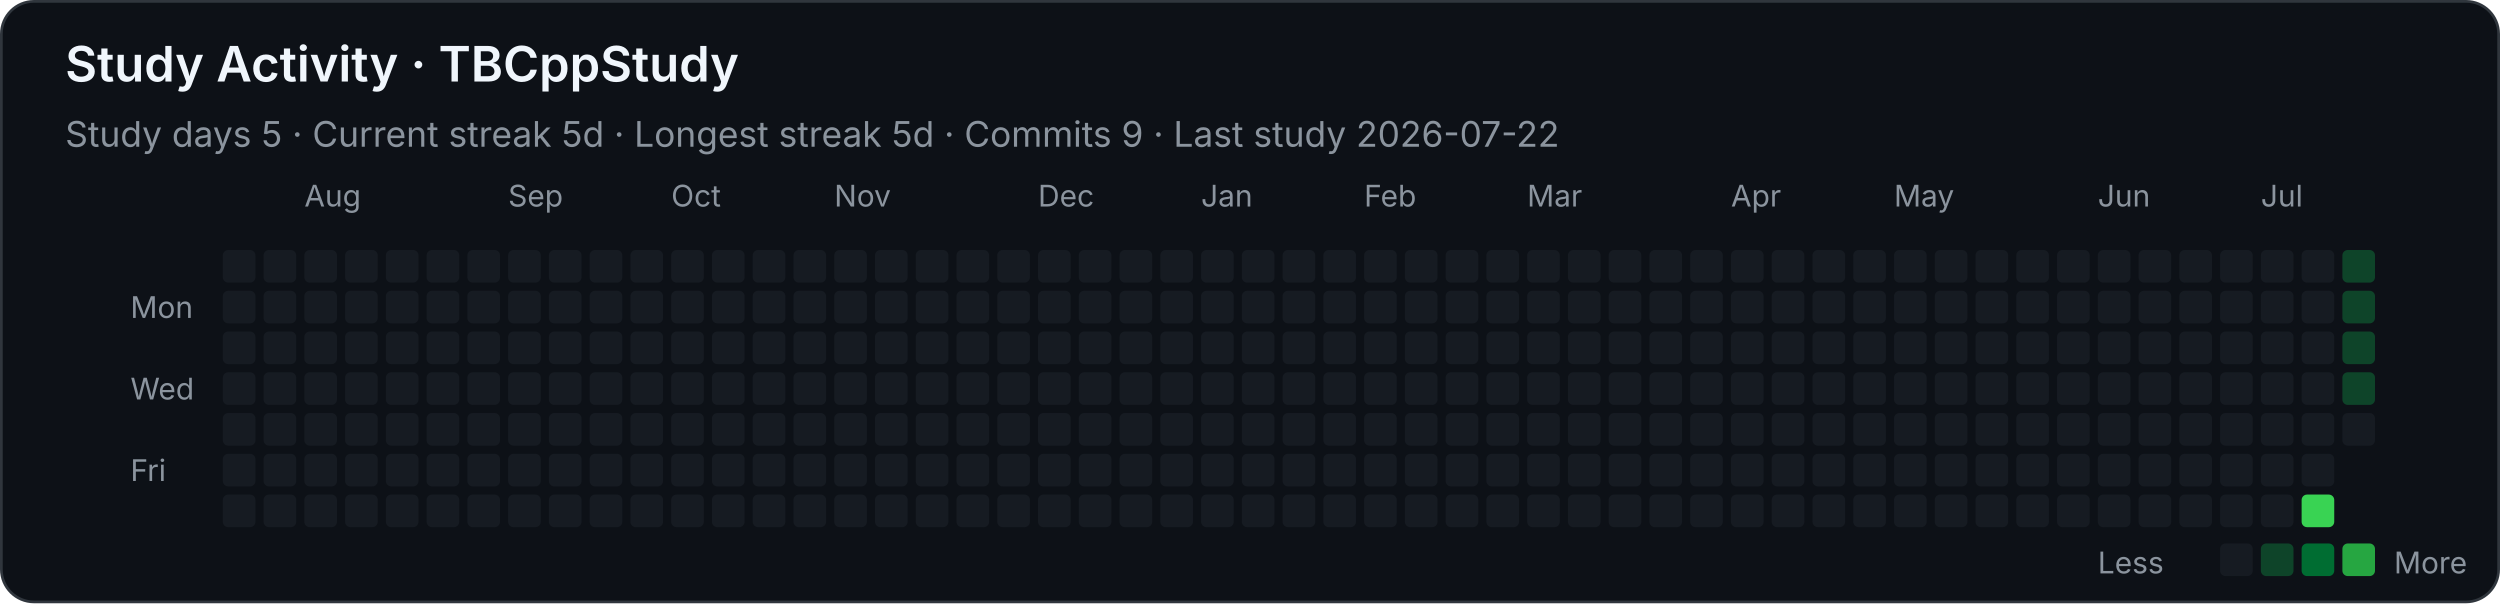
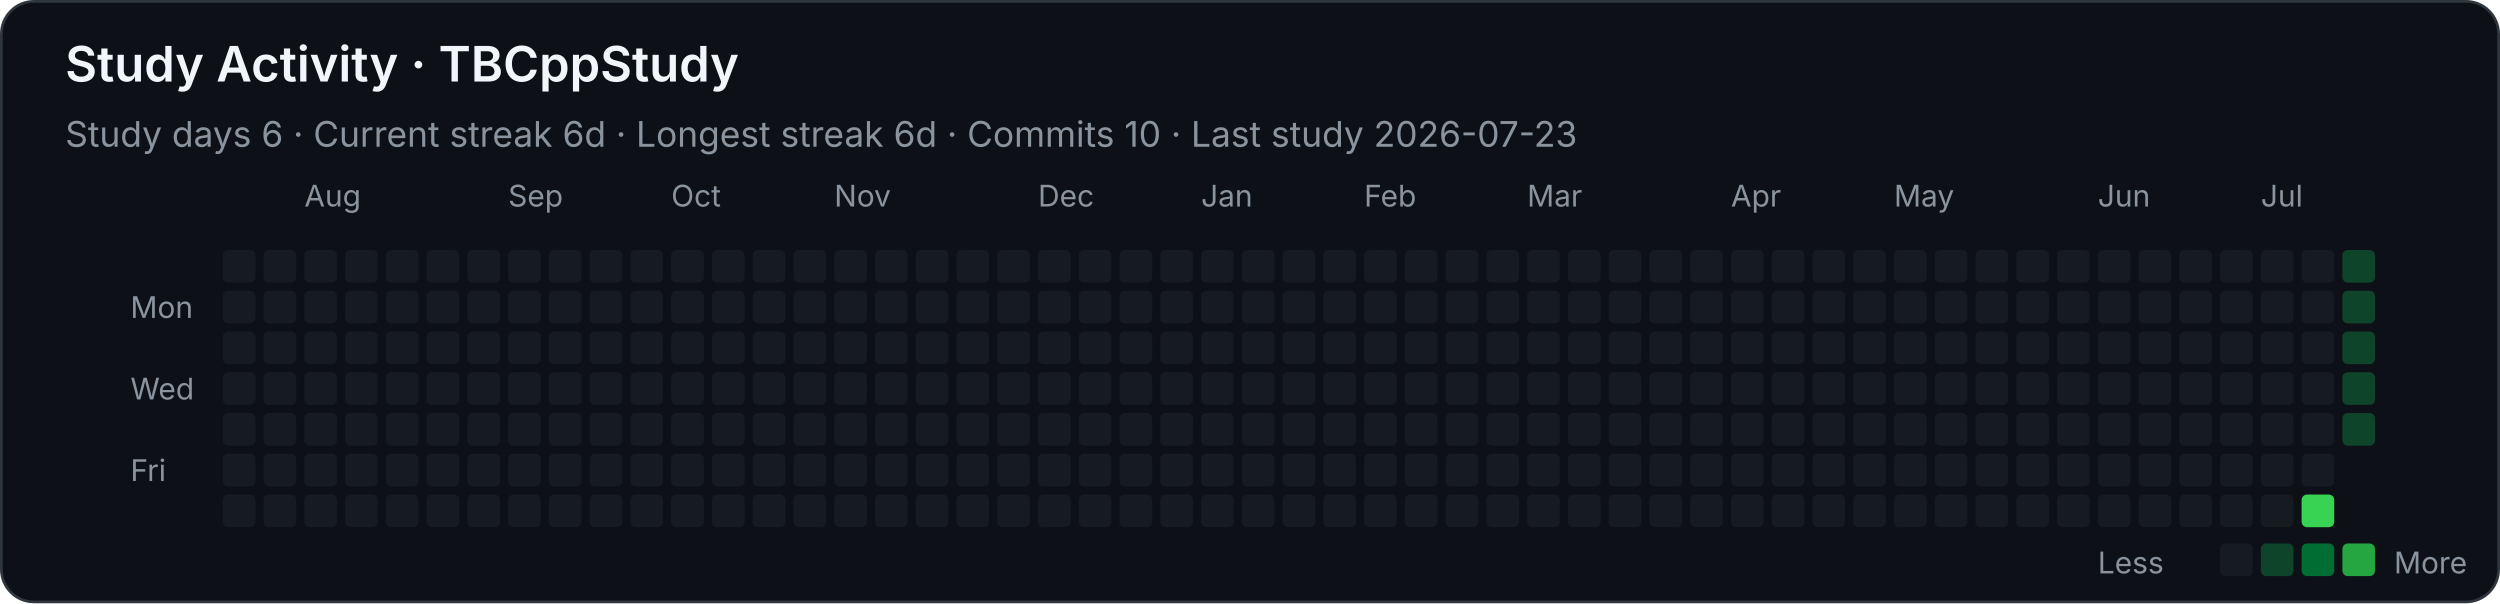
<svg xmlns="http://www.w3.org/2000/svg" width="920" height="222" viewBox="0 0 920 222" role="img" aria-labelledby="title desc">
  <style>
    .background { fill: #0d1117; stroke: #30363d; }
    text { font-family: -apple-system, BlinkMacSystemFont, "Segoe UI", sans-serif; fill: #f0f6fc; }
    .heading { font-size: 18px; font-weight: 600; }
    .stat { font-size: 13px; fill: #8b949e; }
    .month, .weekday, .legend { font-size: 11px; fill: #8b949e; }
    .level-0 { fill: #161b22; }
    .level-1 { fill: #0e4429; }
    .level-2 { fill: #006d32; }
    .level-3 { fill: #26a641; }
    .level-4 { fill: #39d353; }
  </style>
  <rect class="background" x="0.5" y="0.5" width="919" height="221" rx="12" />
  <text class="heading" x="24" y="30">Study Activity · TBCppStudy</text>
-   <text class="stat" x="24" y="54">Study days 5  ·  Current streak 5d  ·  Longest streak 5d  ·  Commits 9  ·  Last study 2026-07-22</text>
+   <text class="stat" x="24" y="54">Study days 6  ·  Current streak 6d  ·  Longest streak 6d  ·  Commits 10  ·  Last study 2026-07-23</text>
  <text class="month" x="112" y="76">Aug</text>
  <text class="month" x="187" y="76">Sep</text>
  <text class="month" x="247" y="76">Oct</text>
  <text class="month" x="307" y="76">Nov</text>
  <text class="month" x="382" y="76">Dec</text>
  <text class="month" x="442" y="76">Jan</text>
  <text class="month" x="502" y="76">Feb</text>
  <text class="month" x="562" y="76">Mar</text>
  <text class="month" x="637" y="76">Apr</text>
  <text class="month" x="697" y="76">May</text>
  <text class="month" x="772" y="76">Jun</text>
  <text class="month" x="832" y="76">Jul</text>
  <text class="weekday" x="48" y="117">Mon</text>
  <text class="weekday" x="48" y="147">Wed</text>
  <text class="weekday" x="48" y="177">Fri</text>
  <rect class="level-0" x="82" y="92" width="12" height="12" rx="2" />
  <rect class="level-0" x="82" y="107" width="12" height="12" rx="2" />
  <rect class="level-0" x="82" y="122" width="12" height="12" rx="2" />
  <rect class="level-0" x="82" y="137" width="12" height="12" rx="2" />
  <rect class="level-0" x="82" y="152" width="12" height="12" rx="2" />
  <rect class="level-0" x="82" y="167" width="12" height="12" rx="2" />
  <rect class="level-0" x="82" y="182" width="12" height="12" rx="2" />
  <rect class="level-0" x="97" y="92" width="12" height="12" rx="2" />
  <rect class="level-0" x="97" y="107" width="12" height="12" rx="2" />
  <rect class="level-0" x="97" y="122" width="12" height="12" rx="2" />
  <rect class="level-0" x="97" y="137" width="12" height="12" rx="2" />
  <rect class="level-0" x="97" y="152" width="12" height="12" rx="2" />
  <rect class="level-0" x="97" y="167" width="12" height="12" rx="2" />
  <rect class="level-0" x="97" y="182" width="12" height="12" rx="2" />
  <rect class="level-0" x="112" y="92" width="12" height="12" rx="2" />
  <rect class="level-0" x="112" y="107" width="12" height="12" rx="2" />
  <rect class="level-0" x="112" y="122" width="12" height="12" rx="2" />
  <rect class="level-0" x="112" y="137" width="12" height="12" rx="2" />
  <rect class="level-0" x="112" y="152" width="12" height="12" rx="2" />
  <rect class="level-0" x="112" y="167" width="12" height="12" rx="2" />
  <rect class="level-0" x="112" y="182" width="12" height="12" rx="2" />
  <rect class="level-0" x="127" y="92" width="12" height="12" rx="2" />
  <rect class="level-0" x="127" y="107" width="12" height="12" rx="2" />
  <rect class="level-0" x="127" y="122" width="12" height="12" rx="2" />
  <rect class="level-0" x="127" y="137" width="12" height="12" rx="2" />
  <rect class="level-0" x="127" y="152" width="12" height="12" rx="2" />
  <rect class="level-0" x="127" y="167" width="12" height="12" rx="2" />
  <rect class="level-0" x="127" y="182" width="12" height="12" rx="2" />
  <rect class="level-0" x="142" y="92" width="12" height="12" rx="2" />
  <rect class="level-0" x="142" y="107" width="12" height="12" rx="2" />
  <rect class="level-0" x="142" y="122" width="12" height="12" rx="2" />
  <rect class="level-0" x="142" y="137" width="12" height="12" rx="2" />
  <rect class="level-0" x="142" y="152" width="12" height="12" rx="2" />
  <rect class="level-0" x="142" y="167" width="12" height="12" rx="2" />
  <rect class="level-0" x="142" y="182" width="12" height="12" rx="2" />
  <rect class="level-0" x="157" y="92" width="12" height="12" rx="2" />
  <rect class="level-0" x="157" y="107" width="12" height="12" rx="2" />
  <rect class="level-0" x="157" y="122" width="12" height="12" rx="2" />
  <rect class="level-0" x="157" y="137" width="12" height="12" rx="2" />
  <rect class="level-0" x="157" y="152" width="12" height="12" rx="2" />
  <rect class="level-0" x="157" y="167" width="12" height="12" rx="2" />
  <rect class="level-0" x="157" y="182" width="12" height="12" rx="2" />
  <rect class="level-0" x="172" y="92" width="12" height="12" rx="2" />
  <rect class="level-0" x="172" y="107" width="12" height="12" rx="2" />
  <rect class="level-0" x="172" y="122" width="12" height="12" rx="2" />
  <rect class="level-0" x="172" y="137" width="12" height="12" rx="2" />
  <rect class="level-0" x="172" y="152" width="12" height="12" rx="2" />
  <rect class="level-0" x="172" y="167" width="12" height="12" rx="2" />
  <rect class="level-0" x="172" y="182" width="12" height="12" rx="2" />
  <rect class="level-0" x="187" y="92" width="12" height="12" rx="2" />
  <rect class="level-0" x="187" y="107" width="12" height="12" rx="2" />
  <rect class="level-0" x="187" y="122" width="12" height="12" rx="2" />
  <rect class="level-0" x="187" y="137" width="12" height="12" rx="2" />
  <rect class="level-0" x="187" y="152" width="12" height="12" rx="2" />
  <rect class="level-0" x="187" y="167" width="12" height="12" rx="2" />
  <rect class="level-0" x="187" y="182" width="12" height="12" rx="2" />
  <rect class="level-0" x="202" y="92" width="12" height="12" rx="2" />
  <rect class="level-0" x="202" y="107" width="12" height="12" rx="2" />
  <rect class="level-0" x="202" y="122" width="12" height="12" rx="2" />
  <rect class="level-0" x="202" y="137" width="12" height="12" rx="2" />
  <rect class="level-0" x="202" y="152" width="12" height="12" rx="2" />
  <rect class="level-0" x="202" y="167" width="12" height="12" rx="2" />
  <rect class="level-0" x="202" y="182" width="12" height="12" rx="2" />
  <rect class="level-0" x="217" y="92" width="12" height="12" rx="2" />
  <rect class="level-0" x="217" y="107" width="12" height="12" rx="2" />
  <rect class="level-0" x="217" y="122" width="12" height="12" rx="2" />
  <rect class="level-0" x="217" y="137" width="12" height="12" rx="2" />
  <rect class="level-0" x="217" y="152" width="12" height="12" rx="2" />
  <rect class="level-0" x="217" y="167" width="12" height="12" rx="2" />
  <rect class="level-0" x="217" y="182" width="12" height="12" rx="2" />
  <rect class="level-0" x="232" y="92" width="12" height="12" rx="2" />
  <rect class="level-0" x="232" y="107" width="12" height="12" rx="2" />
  <rect class="level-0" x="232" y="122" width="12" height="12" rx="2" />
  <rect class="level-0" x="232" y="137" width="12" height="12" rx="2" />
  <rect class="level-0" x="232" y="152" width="12" height="12" rx="2" />
  <rect class="level-0" x="232" y="167" width="12" height="12" rx="2" />
  <rect class="level-0" x="232" y="182" width="12" height="12" rx="2" />
  <rect class="level-0" x="247" y="92" width="12" height="12" rx="2" />
  <rect class="level-0" x="247" y="107" width="12" height="12" rx="2" />
  <rect class="level-0" x="247" y="122" width="12" height="12" rx="2" />
  <rect class="level-0" x="247" y="137" width="12" height="12" rx="2" />
  <rect class="level-0" x="247" y="152" width="12" height="12" rx="2" />
  <rect class="level-0" x="247" y="167" width="12" height="12" rx="2" />
  <rect class="level-0" x="247" y="182" width="12" height="12" rx="2" />
  <rect class="level-0" x="262" y="92" width="12" height="12" rx="2" />
  <rect class="level-0" x="262" y="107" width="12" height="12" rx="2" />
  <rect class="level-0" x="262" y="122" width="12" height="12" rx="2" />
  <rect class="level-0" x="262" y="137" width="12" height="12" rx="2" />
  <rect class="level-0" x="262" y="152" width="12" height="12" rx="2" />
  <rect class="level-0" x="262" y="167" width="12" height="12" rx="2" />
  <rect class="level-0" x="262" y="182" width="12" height="12" rx="2" />
  <rect class="level-0" x="277" y="92" width="12" height="12" rx="2" />
  <rect class="level-0" x="277" y="107" width="12" height="12" rx="2" />
  <rect class="level-0" x="277" y="122" width="12" height="12" rx="2" />
  <rect class="level-0" x="277" y="137" width="12" height="12" rx="2" />
  <rect class="level-0" x="277" y="152" width="12" height="12" rx="2" />
  <rect class="level-0" x="277" y="167" width="12" height="12" rx="2" />
  <rect class="level-0" x="277" y="182" width="12" height="12" rx="2" />
  <rect class="level-0" x="292" y="92" width="12" height="12" rx="2" />
  <rect class="level-0" x="292" y="107" width="12" height="12" rx="2" />
  <rect class="level-0" x="292" y="122" width="12" height="12" rx="2" />
  <rect class="level-0" x="292" y="137" width="12" height="12" rx="2" />
  <rect class="level-0" x="292" y="152" width="12" height="12" rx="2" />
  <rect class="level-0" x="292" y="167" width="12" height="12" rx="2" />
  <rect class="level-0" x="292" y="182" width="12" height="12" rx="2" />
  <rect class="level-0" x="307" y="92" width="12" height="12" rx="2" />
  <rect class="level-0" x="307" y="107" width="12" height="12" rx="2" />
  <rect class="level-0" x="307" y="122" width="12" height="12" rx="2" />
  <rect class="level-0" x="307" y="137" width="12" height="12" rx="2" />
  <rect class="level-0" x="307" y="152" width="12" height="12" rx="2" />
  <rect class="level-0" x="307" y="167" width="12" height="12" rx="2" />
  <rect class="level-0" x="307" y="182" width="12" height="12" rx="2" />
  <rect class="level-0" x="322" y="92" width="12" height="12" rx="2" />
  <rect class="level-0" x="322" y="107" width="12" height="12" rx="2" />
  <rect class="level-0" x="322" y="122" width="12" height="12" rx="2" />
  <rect class="level-0" x="322" y="137" width="12" height="12" rx="2" />
  <rect class="level-0" x="322" y="152" width="12" height="12" rx="2" />
  <rect class="level-0" x="322" y="167" width="12" height="12" rx="2" />
  <rect class="level-0" x="322" y="182" width="12" height="12" rx="2" />
  <rect class="level-0" x="337" y="92" width="12" height="12" rx="2" />
  <rect class="level-0" x="337" y="107" width="12" height="12" rx="2" />
  <rect class="level-0" x="337" y="122" width="12" height="12" rx="2" />
  <rect class="level-0" x="337" y="137" width="12" height="12" rx="2" />
  <rect class="level-0" x="337" y="152" width="12" height="12" rx="2" />
  <rect class="level-0" x="337" y="167" width="12" height="12" rx="2" />
  <rect class="level-0" x="337" y="182" width="12" height="12" rx="2" />
  <rect class="level-0" x="352" y="92" width="12" height="12" rx="2" />
  <rect class="level-0" x="352" y="107" width="12" height="12" rx="2" />
  <rect class="level-0" x="352" y="122" width="12" height="12" rx="2" />
  <rect class="level-0" x="352" y="137" width="12" height="12" rx="2" />
  <rect class="level-0" x="352" y="152" width="12" height="12" rx="2" />
  <rect class="level-0" x="352" y="167" width="12" height="12" rx="2" />
  <rect class="level-0" x="352" y="182" width="12" height="12" rx="2" />
  <rect class="level-0" x="367" y="92" width="12" height="12" rx="2" />
  <rect class="level-0" x="367" y="107" width="12" height="12" rx="2" />
  <rect class="level-0" x="367" y="122" width="12" height="12" rx="2" />
  <rect class="level-0" x="367" y="137" width="12" height="12" rx="2" />
  <rect class="level-0" x="367" y="152" width="12" height="12" rx="2" />
  <rect class="level-0" x="367" y="167" width="12" height="12" rx="2" />
  <rect class="level-0" x="367" y="182" width="12" height="12" rx="2" />
  <rect class="level-0" x="382" y="92" width="12" height="12" rx="2" />
  <rect class="level-0" x="382" y="107" width="12" height="12" rx="2" />
  <rect class="level-0" x="382" y="122" width="12" height="12" rx="2" />
  <rect class="level-0" x="382" y="137" width="12" height="12" rx="2" />
  <rect class="level-0" x="382" y="152" width="12" height="12" rx="2" />
  <rect class="level-0" x="382" y="167" width="12" height="12" rx="2" />
  <rect class="level-0" x="382" y="182" width="12" height="12" rx="2" />
  <rect class="level-0" x="397" y="92" width="12" height="12" rx="2" />
  <rect class="level-0" x="397" y="107" width="12" height="12" rx="2" />
  <rect class="level-0" x="397" y="122" width="12" height="12" rx="2" />
  <rect class="level-0" x="397" y="137" width="12" height="12" rx="2" />
  <rect class="level-0" x="397" y="152" width="12" height="12" rx="2" />
  <rect class="level-0" x="397" y="167" width="12" height="12" rx="2" />
  <rect class="level-0" x="397" y="182" width="12" height="12" rx="2" />
  <rect class="level-0" x="412" y="92" width="12" height="12" rx="2" />
  <rect class="level-0" x="412" y="107" width="12" height="12" rx="2" />
  <rect class="level-0" x="412" y="122" width="12" height="12" rx="2" />
  <rect class="level-0" x="412" y="137" width="12" height="12" rx="2" />
  <rect class="level-0" x="412" y="152" width="12" height="12" rx="2" />
  <rect class="level-0" x="412" y="167" width="12" height="12" rx="2" />
  <rect class="level-0" x="412" y="182" width="12" height="12" rx="2" />
  <rect class="level-0" x="427" y="92" width="12" height="12" rx="2" />
  <rect class="level-0" x="427" y="107" width="12" height="12" rx="2" />
  <rect class="level-0" x="427" y="122" width="12" height="12" rx="2" />
  <rect class="level-0" x="427" y="137" width="12" height="12" rx="2" />
  <rect class="level-0" x="427" y="152" width="12" height="12" rx="2" />
  <rect class="level-0" x="427" y="167" width="12" height="12" rx="2" />
  <rect class="level-0" x="427" y="182" width="12" height="12" rx="2" />
  <rect class="level-0" x="442" y="92" width="12" height="12" rx="2" />
  <rect class="level-0" x="442" y="107" width="12" height="12" rx="2" />
  <rect class="level-0" x="442" y="122" width="12" height="12" rx="2" />
  <rect class="level-0" x="442" y="137" width="12" height="12" rx="2" />
  <rect class="level-0" x="442" y="152" width="12" height="12" rx="2" />
  <rect class="level-0" x="442" y="167" width="12" height="12" rx="2" />
  <rect class="level-0" x="442" y="182" width="12" height="12" rx="2" />
  <rect class="level-0" x="457" y="92" width="12" height="12" rx="2" />
  <rect class="level-0" x="457" y="107" width="12" height="12" rx="2" />
  <rect class="level-0" x="457" y="122" width="12" height="12" rx="2" />
  <rect class="level-0" x="457" y="137" width="12" height="12" rx="2" />
  <rect class="level-0" x="457" y="152" width="12" height="12" rx="2" />
  <rect class="level-0" x="457" y="167" width="12" height="12" rx="2" />
  <rect class="level-0" x="457" y="182" width="12" height="12" rx="2" />
  <rect class="level-0" x="472" y="92" width="12" height="12" rx="2" />
  <rect class="level-0" x="472" y="107" width="12" height="12" rx="2" />
  <rect class="level-0" x="472" y="122" width="12" height="12" rx="2" />
  <rect class="level-0" x="472" y="137" width="12" height="12" rx="2" />
  <rect class="level-0" x="472" y="152" width="12" height="12" rx="2" />
  <rect class="level-0" x="472" y="167" width="12" height="12" rx="2" />
  <rect class="level-0" x="472" y="182" width="12" height="12" rx="2" />
  <rect class="level-0" x="487" y="92" width="12" height="12" rx="2" />
  <rect class="level-0" x="487" y="107" width="12" height="12" rx="2" />
  <rect class="level-0" x="487" y="122" width="12" height="12" rx="2" />
  <rect class="level-0" x="487" y="137" width="12" height="12" rx="2" />
  <rect class="level-0" x="487" y="152" width="12" height="12" rx="2" />
  <rect class="level-0" x="487" y="167" width="12" height="12" rx="2" />
  <rect class="level-0" x="487" y="182" width="12" height="12" rx="2" />
  <rect class="level-0" x="502" y="92" width="12" height="12" rx="2" />
  <rect class="level-0" x="502" y="107" width="12" height="12" rx="2" />
  <rect class="level-0" x="502" y="122" width="12" height="12" rx="2" />
  <rect class="level-0" x="502" y="137" width="12" height="12" rx="2" />
  <rect class="level-0" x="502" y="152" width="12" height="12" rx="2" />
  <rect class="level-0" x="502" y="167" width="12" height="12" rx="2" />
  <rect class="level-0" x="502" y="182" width="12" height="12" rx="2" />
  <rect class="level-0" x="517" y="92" width="12" height="12" rx="2" />
  <rect class="level-0" x="517" y="107" width="12" height="12" rx="2" />
  <rect class="level-0" x="517" y="122" width="12" height="12" rx="2" />
  <rect class="level-0" x="517" y="137" width="12" height="12" rx="2" />
  <rect class="level-0" x="517" y="152" width="12" height="12" rx="2" />
  <rect class="level-0" x="517" y="167" width="12" height="12" rx="2" />
  <rect class="level-0" x="517" y="182" width="12" height="12" rx="2" />
  <rect class="level-0" x="532" y="92" width="12" height="12" rx="2" />
  <rect class="level-0" x="532" y="107" width="12" height="12" rx="2" />
  <rect class="level-0" x="532" y="122" width="12" height="12" rx="2" />
  <rect class="level-0" x="532" y="137" width="12" height="12" rx="2" />
  <rect class="level-0" x="532" y="152" width="12" height="12" rx="2" />
  <rect class="level-0" x="532" y="167" width="12" height="12" rx="2" />
  <rect class="level-0" x="532" y="182" width="12" height="12" rx="2" />
  <rect class="level-0" x="547" y="92" width="12" height="12" rx="2" />
  <rect class="level-0" x="547" y="107" width="12" height="12" rx="2" />
  <rect class="level-0" x="547" y="122" width="12" height="12" rx="2" />
  <rect class="level-0" x="547" y="137" width="12" height="12" rx="2" />
  <rect class="level-0" x="547" y="152" width="12" height="12" rx="2" />
  <rect class="level-0" x="547" y="167" width="12" height="12" rx="2" />
  <rect class="level-0" x="547" y="182" width="12" height="12" rx="2" />
  <rect class="level-0" x="562" y="92" width="12" height="12" rx="2" />
  <rect class="level-0" x="562" y="107" width="12" height="12" rx="2" />
  <rect class="level-0" x="562" y="122" width="12" height="12" rx="2" />
  <rect class="level-0" x="562" y="137" width="12" height="12" rx="2" />
  <rect class="level-0" x="562" y="152" width="12" height="12" rx="2" />
  <rect class="level-0" x="562" y="167" width="12" height="12" rx="2" />
  <rect class="level-0" x="562" y="182" width="12" height="12" rx="2" />
  <rect class="level-0" x="577" y="92" width="12" height="12" rx="2" />
  <rect class="level-0" x="577" y="107" width="12" height="12" rx="2" />
  <rect class="level-0" x="577" y="122" width="12" height="12" rx="2" />
  <rect class="level-0" x="577" y="137" width="12" height="12" rx="2" />
  <rect class="level-0" x="577" y="152" width="12" height="12" rx="2" />
  <rect class="level-0" x="577" y="167" width="12" height="12" rx="2" />
  <rect class="level-0" x="577" y="182" width="12" height="12" rx="2" />
  <rect class="level-0" x="592" y="92" width="12" height="12" rx="2" />
  <rect class="level-0" x="592" y="107" width="12" height="12" rx="2" />
  <rect class="level-0" x="592" y="122" width="12" height="12" rx="2" />
  <rect class="level-0" x="592" y="137" width="12" height="12" rx="2" />
  <rect class="level-0" x="592" y="152" width="12" height="12" rx="2" />
  <rect class="level-0" x="592" y="167" width="12" height="12" rx="2" />
  <rect class="level-0" x="592" y="182" width="12" height="12" rx="2" />
  <rect class="level-0" x="607" y="92" width="12" height="12" rx="2" />
  <rect class="level-0" x="607" y="107" width="12" height="12" rx="2" />
  <rect class="level-0" x="607" y="122" width="12" height="12" rx="2" />
  <rect class="level-0" x="607" y="137" width="12" height="12" rx="2" />
  <rect class="level-0" x="607" y="152" width="12" height="12" rx="2" />
  <rect class="level-0" x="607" y="167" width="12" height="12" rx="2" />
  <rect class="level-0" x="607" y="182" width="12" height="12" rx="2" />
  <rect class="level-0" x="622" y="92" width="12" height="12" rx="2" />
  <rect class="level-0" x="622" y="107" width="12" height="12" rx="2" />
  <rect class="level-0" x="622" y="122" width="12" height="12" rx="2" />
  <rect class="level-0" x="622" y="137" width="12" height="12" rx="2" />
  <rect class="level-0" x="622" y="152" width="12" height="12" rx="2" />
  <rect class="level-0" x="622" y="167" width="12" height="12" rx="2" />
  <rect class="level-0" x="622" y="182" width="12" height="12" rx="2" />
  <rect class="level-0" x="637" y="92" width="12" height="12" rx="2" />
  <rect class="level-0" x="637" y="107" width="12" height="12" rx="2" />
  <rect class="level-0" x="637" y="122" width="12" height="12" rx="2" />
  <rect class="level-0" x="637" y="137" width="12" height="12" rx="2" />
  <rect class="level-0" x="637" y="152" width="12" height="12" rx="2" />
  <rect class="level-0" x="637" y="167" width="12" height="12" rx="2" />
  <rect class="level-0" x="637" y="182" width="12" height="12" rx="2" />
  <rect class="level-0" x="652" y="92" width="12" height="12" rx="2" />
  <rect class="level-0" x="652" y="107" width="12" height="12" rx="2" />
  <rect class="level-0" x="652" y="122" width="12" height="12" rx="2" />
  <rect class="level-0" x="652" y="137" width="12" height="12" rx="2" />
  <rect class="level-0" x="652" y="152" width="12" height="12" rx="2" />
  <rect class="level-0" x="652" y="167" width="12" height="12" rx="2" />
  <rect class="level-0" x="652" y="182" width="12" height="12" rx="2" />
  <rect class="level-0" x="667" y="92" width="12" height="12" rx="2" />
  <rect class="level-0" x="667" y="107" width="12" height="12" rx="2" />
  <rect class="level-0" x="667" y="122" width="12" height="12" rx="2" />
  <rect class="level-0" x="667" y="137" width="12" height="12" rx="2" />
  <rect class="level-0" x="667" y="152" width="12" height="12" rx="2" />
  <rect class="level-0" x="667" y="167" width="12" height="12" rx="2" />
  <rect class="level-0" x="667" y="182" width="12" height="12" rx="2" />
  <rect class="level-0" x="682" y="92" width="12" height="12" rx="2" />
  <rect class="level-0" x="682" y="107" width="12" height="12" rx="2" />
  <rect class="level-0" x="682" y="122" width="12" height="12" rx="2" />
  <rect class="level-0" x="682" y="137" width="12" height="12" rx="2" />
  <rect class="level-0" x="682" y="152" width="12" height="12" rx="2" />
  <rect class="level-0" x="682" y="167" width="12" height="12" rx="2" />
  <rect class="level-0" x="682" y="182" width="12" height="12" rx="2" />
  <rect class="level-0" x="697" y="92" width="12" height="12" rx="2" />
  <rect class="level-0" x="697" y="107" width="12" height="12" rx="2" />
  <rect class="level-0" x="697" y="122" width="12" height="12" rx="2" />
  <rect class="level-0" x="697" y="137" width="12" height="12" rx="2" />
  <rect class="level-0" x="697" y="152" width="12" height="12" rx="2" />
  <rect class="level-0" x="697" y="167" width="12" height="12" rx="2" />
  <rect class="level-0" x="697" y="182" width="12" height="12" rx="2" />
  <rect class="level-0" x="712" y="92" width="12" height="12" rx="2" />
  <rect class="level-0" x="712" y="107" width="12" height="12" rx="2" />
  <rect class="level-0" x="712" y="122" width="12" height="12" rx="2" />
  <rect class="level-0" x="712" y="137" width="12" height="12" rx="2" />
  <rect class="level-0" x="712" y="152" width="12" height="12" rx="2" />
  <rect class="level-0" x="712" y="167" width="12" height="12" rx="2" />
  <rect class="level-0" x="712" y="182" width="12" height="12" rx="2" />
  <rect class="level-0" x="727" y="92" width="12" height="12" rx="2" />
  <rect class="level-0" x="727" y="107" width="12" height="12" rx="2" />
  <rect class="level-0" x="727" y="122" width="12" height="12" rx="2" />
  <rect class="level-0" x="727" y="137" width="12" height="12" rx="2" />
  <rect class="level-0" x="727" y="152" width="12" height="12" rx="2" />
  <rect class="level-0" x="727" y="167" width="12" height="12" rx="2" />
  <rect class="level-0" x="727" y="182" width="12" height="12" rx="2" />
  <rect class="level-0" x="742" y="92" width="12" height="12" rx="2" />
  <rect class="level-0" x="742" y="107" width="12" height="12" rx="2" />
  <rect class="level-0" x="742" y="122" width="12" height="12" rx="2" />
  <rect class="level-0" x="742" y="137" width="12" height="12" rx="2" />
  <rect class="level-0" x="742" y="152" width="12" height="12" rx="2" />
  <rect class="level-0" x="742" y="167" width="12" height="12" rx="2" />
  <rect class="level-0" x="742" y="182" width="12" height="12" rx="2" />
  <rect class="level-0" x="757" y="92" width="12" height="12" rx="2" />
  <rect class="level-0" x="757" y="107" width="12" height="12" rx="2" />
  <rect class="level-0" x="757" y="122" width="12" height="12" rx="2" />
  <rect class="level-0" x="757" y="137" width="12" height="12" rx="2" />
  <rect class="level-0" x="757" y="152" width="12" height="12" rx="2" />
  <rect class="level-0" x="757" y="167" width="12" height="12" rx="2" />
  <rect class="level-0" x="757" y="182" width="12" height="12" rx="2" />
  <rect class="level-0" x="772" y="92" width="12" height="12" rx="2" />
  <rect class="level-0" x="772" y="107" width="12" height="12" rx="2" />
  <rect class="level-0" x="772" y="122" width="12" height="12" rx="2" />
  <rect class="level-0" x="772" y="137" width="12" height="12" rx="2" />
  <rect class="level-0" x="772" y="152" width="12" height="12" rx="2" />
  <rect class="level-0" x="772" y="167" width="12" height="12" rx="2" />
  <rect class="level-0" x="772" y="182" width="12" height="12" rx="2" />
  <rect class="level-0" x="787" y="92" width="12" height="12" rx="2" />
  <rect class="level-0" x="787" y="107" width="12" height="12" rx="2" />
  <rect class="level-0" x="787" y="122" width="12" height="12" rx="2" />
  <rect class="level-0" x="787" y="137" width="12" height="12" rx="2" />
  <rect class="level-0" x="787" y="152" width="12" height="12" rx="2" />
  <rect class="level-0" x="787" y="167" width="12" height="12" rx="2" />
  <rect class="level-0" x="787" y="182" width="12" height="12" rx="2" />
  <rect class="level-0" x="802" y="92" width="12" height="12" rx="2" />
  <rect class="level-0" x="802" y="107" width="12" height="12" rx="2" />
  <rect class="level-0" x="802" y="122" width="12" height="12" rx="2" />
  <rect class="level-0" x="802" y="137" width="12" height="12" rx="2" />
  <rect class="level-0" x="802" y="152" width="12" height="12" rx="2" />
  <rect class="level-0" x="802" y="167" width="12" height="12" rx="2" />
  <rect class="level-0" x="802" y="182" width="12" height="12" rx="2" />
  <rect class="level-0" x="817" y="92" width="12" height="12" rx="2" />
  <rect class="level-0" x="817" y="107" width="12" height="12" rx="2" />
  <rect class="level-0" x="817" y="122" width="12" height="12" rx="2" />
  <rect class="level-0" x="817" y="137" width="12" height="12" rx="2" />
  <rect class="level-0" x="817" y="152" width="12" height="12" rx="2" />
  <rect class="level-0" x="817" y="167" width="12" height="12" rx="2" />
  <rect class="level-0" x="817" y="182" width="12" height="12" rx="2" />
  <rect class="level-0" x="832" y="92" width="12" height="12" rx="2" />
  <rect class="level-0" x="832" y="107" width="12" height="12" rx="2" />
  <rect class="level-0" x="832" y="122" width="12" height="12" rx="2" />
  <rect class="level-0" x="832" y="137" width="12" height="12" rx="2" />
  <rect class="level-0" x="832" y="152" width="12" height="12" rx="2" />
  <rect class="level-0" x="832" y="167" width="12" height="12" rx="2" />
  <rect class="level-0" x="832" y="182" width="12" height="12" rx="2" />
  <rect class="level-0" x="847" y="92" width="12" height="12" rx="2" />
  <rect class="level-0" x="847" y="107" width="12" height="12" rx="2" />
  <rect class="level-0" x="847" y="122" width="12" height="12" rx="2" />
  <rect class="level-0" x="847" y="137" width="12" height="12" rx="2" />
  <rect class="level-0" x="847" y="152" width="12" height="12" rx="2" />
  <rect class="level-0" x="847" y="167" width="12" height="12" rx="2" />
  <rect class="level-4" x="847" y="182" width="12" height="12" rx="2" />
  <rect class="level-1" x="862" y="92" width="12" height="12" rx="2" />
  <rect class="level-1" x="862" y="107" width="12" height="12" rx="2" />
  <rect class="level-1" x="862" y="122" width="12" height="12" rx="2" />
  <rect class="level-1" x="862" y="137" width="12" height="12" rx="2" />
-   <rect class="level-0" x="862" y="152" width="12" height="12" rx="2" />
+   <rect class="level-1" x="862" y="152" width="12" height="12" rx="2" />
  <text class="legend" x="772" y="211">Less</text>
  <rect class="level-0" x="817" y="200" width="12" height="12" rx="2" />
  <rect class="level-1" x="832" y="200" width="12" height="12" rx="2" />
  <rect class="level-2" x="847" y="200" width="12" height="12" rx="2" />
  <rect class="level-3" x="862" y="200" width="12" height="12" rx="2" />
  <text class="legend" x="881" y="211">More</text>
</svg>
